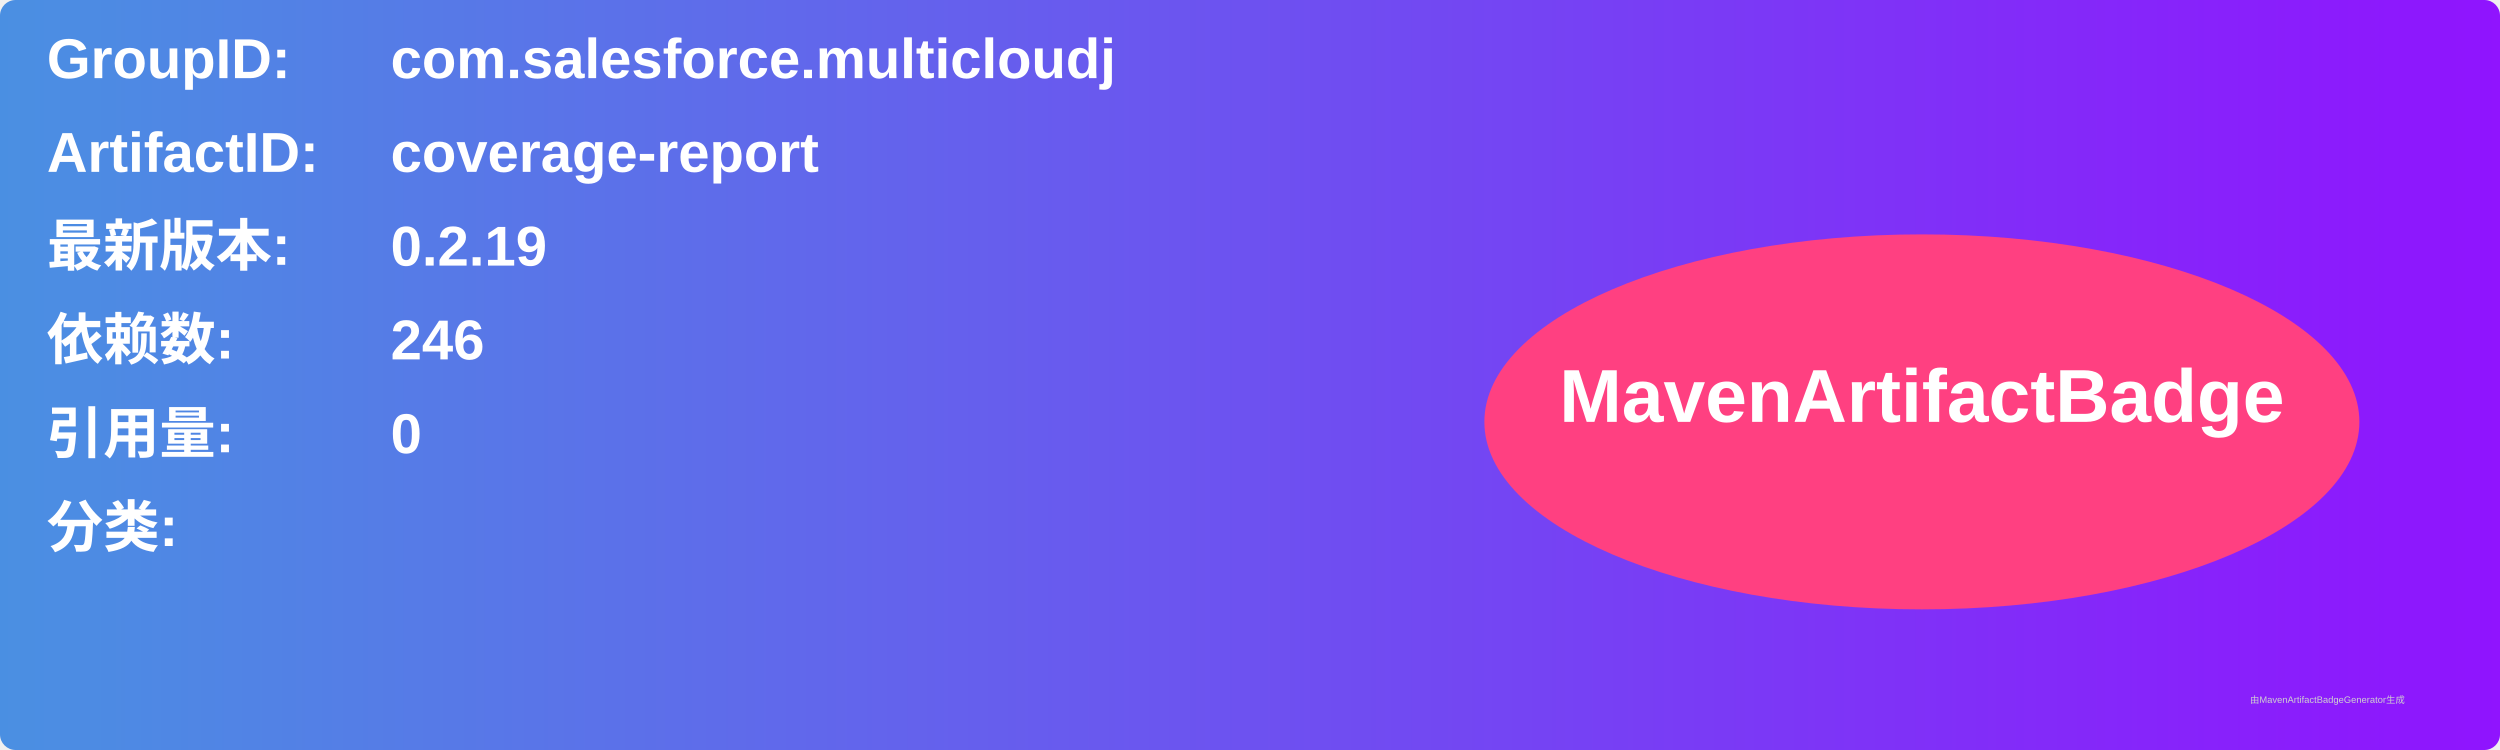
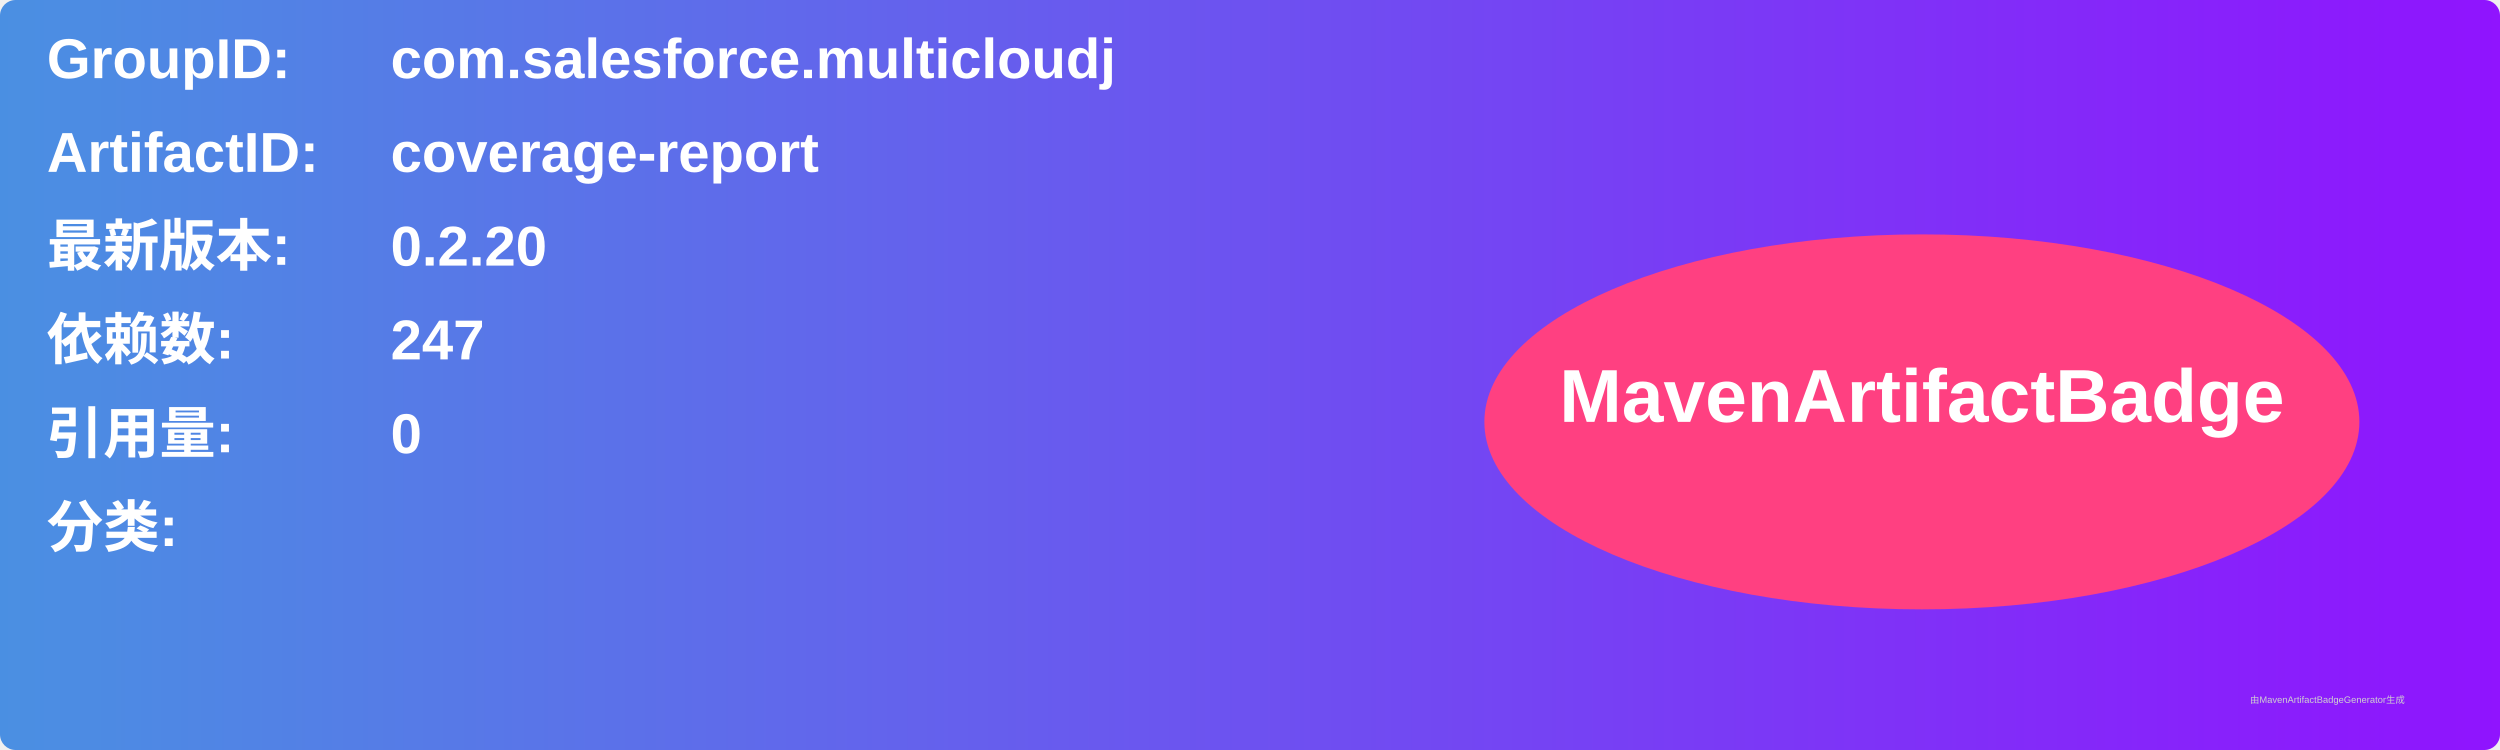
<svg xmlns="http://www.w3.org/2000/svg" width="800" height="240" viewBox="0 0 800 240">
  <linearGradient id="grad" x1="0%" y1="0%" x2="100%" y2="0%">
    <stop offset="0%" stop-color="#4a90e2" />
    <stop offset="100%" stop-color="#9013fe" />
  </linearGradient>
  <rect width="100%" height="100%" rx="5" ry="5" fill="url(#grad)" />
  <g transform="translate(15, 15)">
    <text x="0" y="10" font-family="Arial" font-size="18" fill="white" font-weight="bold" width="260">GroupID:</text>
    <text x="110" y="10" font-family="Arial" font-size="18" fill="white" font-weight="bold" width="460">com.salesforce.multicloudj</text>
    <text x="0" y="40" font-family="Arial" font-size="18" fill="white" font-weight="bold" width="260">ArtifactID:</text>
    <text x="110" y="40" font-family="Arial" font-size="18" fill="white" font-weight="bold" width="460">coverage-report</text>
    <text x="0" y="70" font-family="Arial" font-size="18" fill="white" font-weight="bold">最新版本:</text>
    <text x="110" y="70" font-family="Arial" font-size="18" fill="white" font-weight="bold">
-       <tspan font-weight="bold">0.2.19</tspan>
+       <tspan font-weight="bold">0.2.20</tspan>
    </text>
    <text x="0" y="100" font-family="Arial" font-size="18" fill="white" font-weight="bold">依赖数: </text>
    <text x="110" y="100" font-family="Arial" font-size="18" fill="white">
-       <tspan font-weight="bold">246</tspan>
+       <tspan font-weight="bold">247</tspan>
    </text>
    <text x="0" y="130" font-family="Arial" font-size="18" fill="white" font-weight="bold">引用量: </text>
    <text x="110" y="130" font-family="Arial" font-size="18" fill="white">
      <tspan font-weight="bold">0</tspan>
    </text>
    <text x="0" y="160" font-family="Arial" font-size="18" fill="white" font-weight="bold">分类:</text>
    <text x="10" y="190" font-family="Arial" font-size="10" fill="white">
      <tspan font-weight="bold" />
    </text>
    <ellipse cx="600" cy="120" rx="140" ry="60" fill="#ff4081" />
    <text x="600" y="120" text-anchor="middle" font-family="Arial" font-size="24" fill="white" font-weight="bold">MavenArtifactBadge</text>
  </g>
  <text x="720" y="225" font-family="Arial" font-size="3" fill="#d0d0d0">由MavenArtifactBadgeGenerator生成</text>
</svg>
